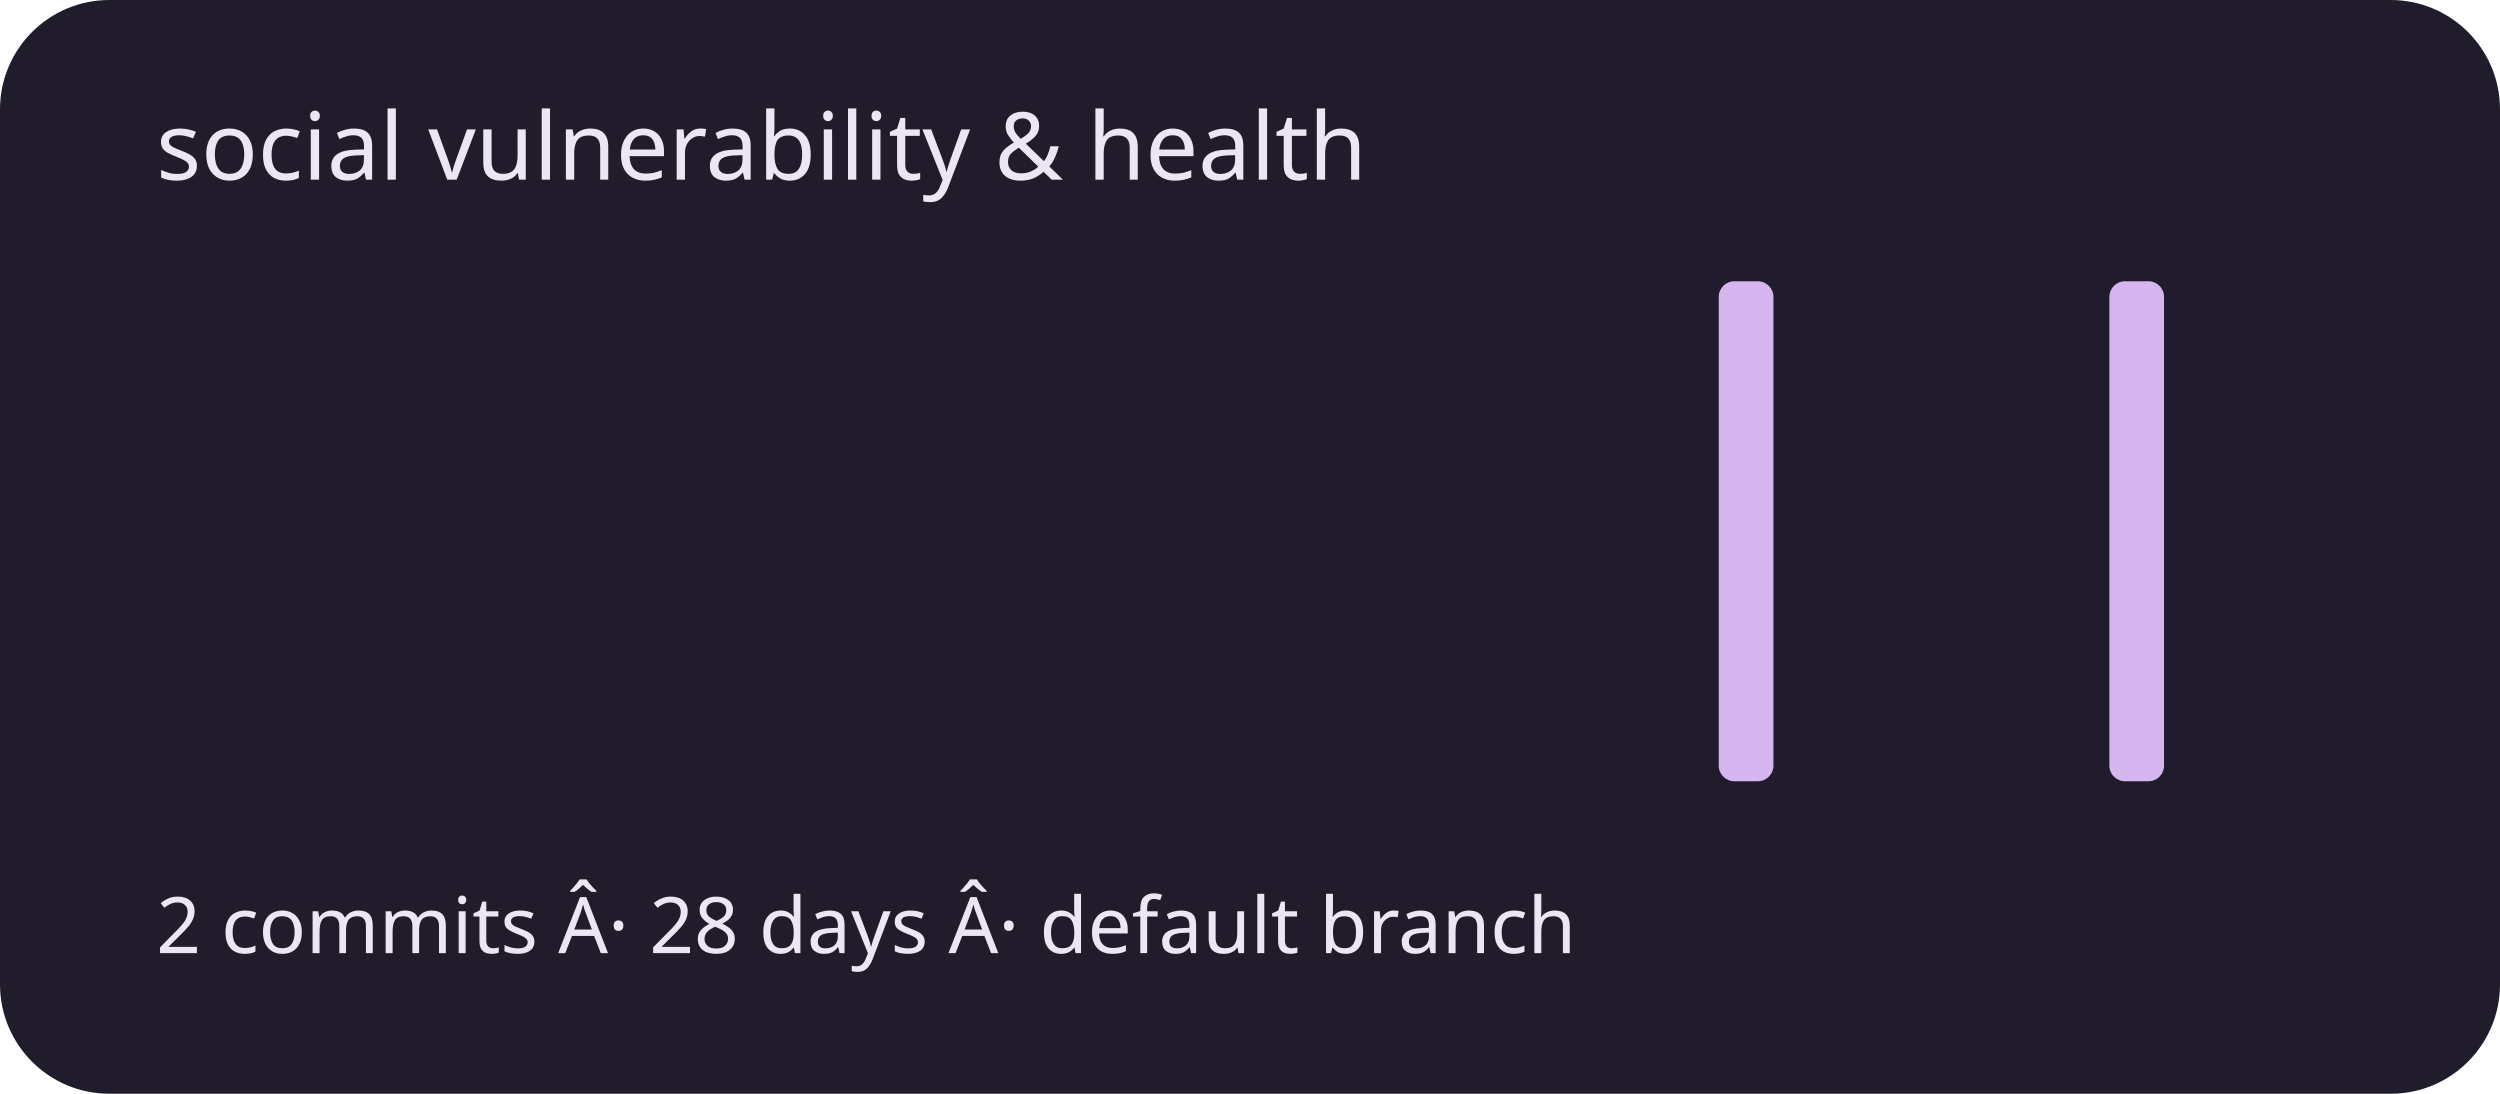
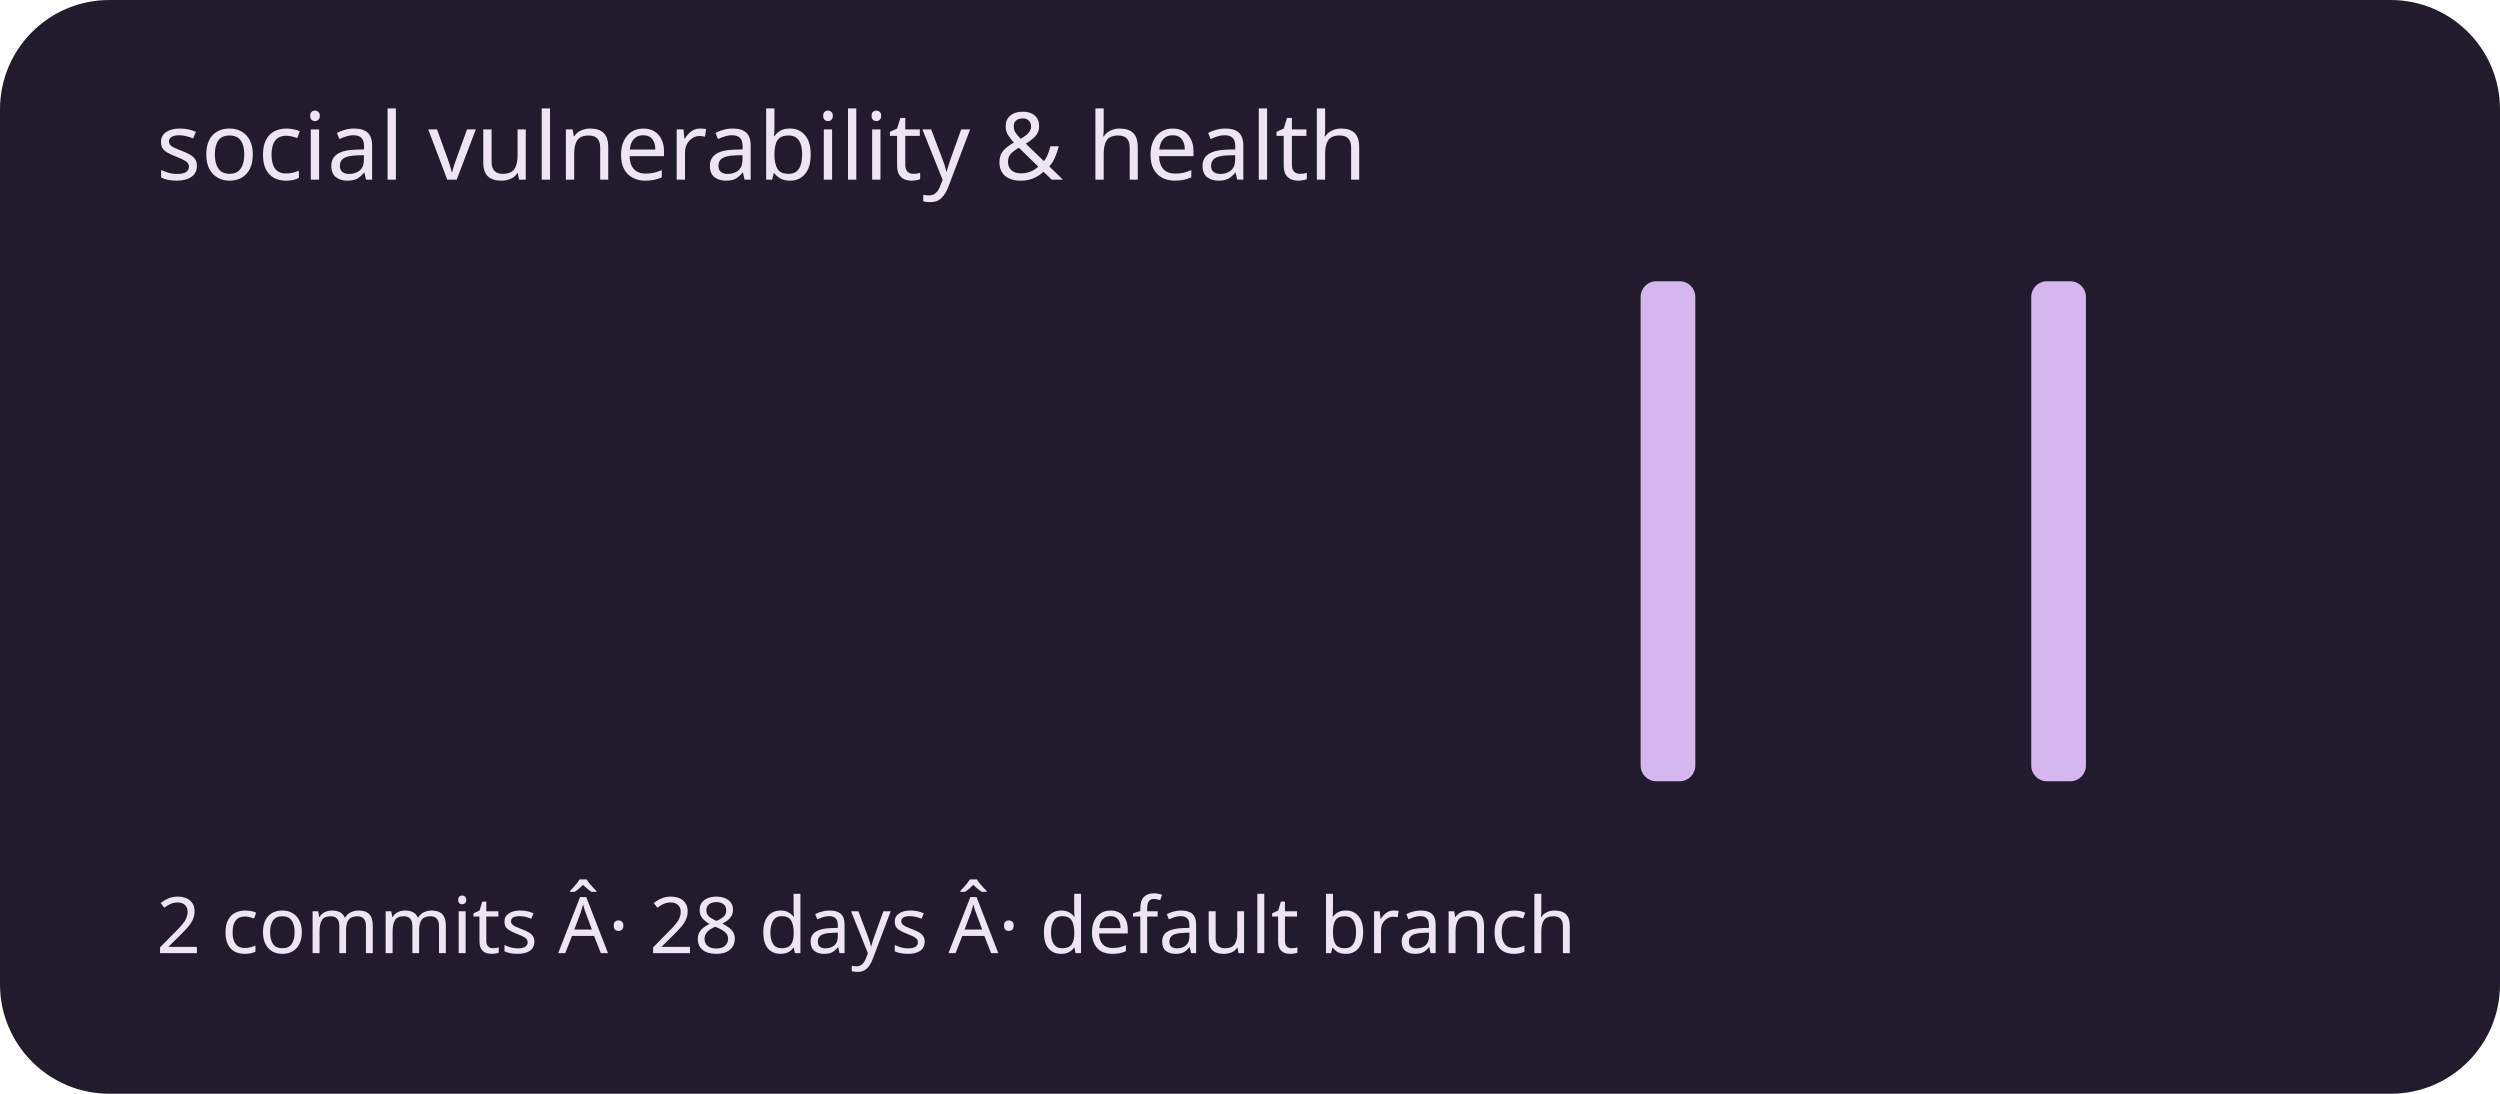
<svg xmlns="http://www.w3.org/2000/svg" viewBox="0 0 320 140" role="img" aria-labelledby="title description">
  <rect width="320" height="140" rx="14" fill="#211c2b" />
  <g fill="#d5b6ef">
    <rect x="20" y="100" width="7" height="0" rx="2" />
    <rect x="30" y="100" width="7" height="0" rx="2" />
    <rect x="40" y="100" width="7" height="0" rx="2" />
    <rect x="50" y="100" width="7" height="0" rx="2" />
    <rect x="60" y="100" width="7" height="0" rx="2" />
    <rect x="70" y="100" width="7" height="0" rx="2" />
    <rect x="80" y="100" width="7" height="0" rx="2" />
    <rect x="90" y="100" width="7" height="0" rx="2" />
    <rect x="100" y="100" width="7" height="0" rx="2" />
    <rect x="110" y="100" width="7" height="0" rx="2" />
    <rect x="120" y="100" width="7" height="0" rx="2" />
    <rect x="130" y="100" width="7" height="0" rx="2" />
    <rect x="140" y="100" width="7" height="0" rx="2" />
    <rect x="150" y="100" width="7" height="0" rx="2" />
    <rect x="160" y="100" width="7" height="0" rx="2" />
    <rect x="170" y="100" width="7" height="0" rx="2" />
    <rect x="180" y="100" width="7" height="0" rx="2" />
    <rect x="190" y="100" width="7" height="0" rx="2" />
    <rect x="200" y="100" width="7" height="0" rx="2" />
-     <rect x="210" y="100" width="7" height="0" rx="2" />
-     <rect x="220" y="36" width="7" height="64" rx="2" />
+     <rect x="210" y="36" width="7" height="64" rx="2" />
+     <rect x="220" y="100" width="7" height="0" rx="2" />
    <rect x="230" y="100" width="7" height="0" rx="2" />
    <rect x="240" y="100" width="7" height="0" rx="2" />
    <rect x="250" y="100" width="7" height="0" rx="2" />
-     <rect x="260" y="100" width="7" height="0" rx="2" />
-     <rect x="270" y="36" width="7" height="64" rx="2" />
+     <rect x="260" y="36" width="7" height="64" rx="2" />
+     <rect x="270" y="100" width="7" height="0" rx="2" />
    <rect x="280" y="100" width="7" height="0" rx="2" />
    <rect x="290" y="100" width="7" height="0" rx="2" />
  </g>
  <g font-family="system-ui,sans-serif" fill="#eee5f4">
    <text x="20" y="23" font-size="12">social vulnerability &amp; health</text>
    <text x="20" y="122" font-size="10">2 commits Â· 28 days Â· default branch</text>
  </g>
</svg>
